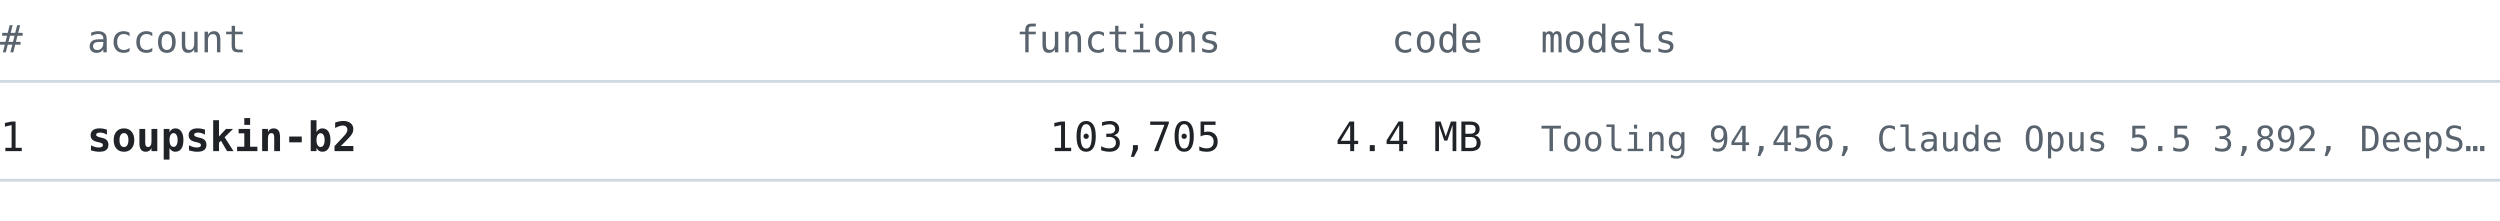
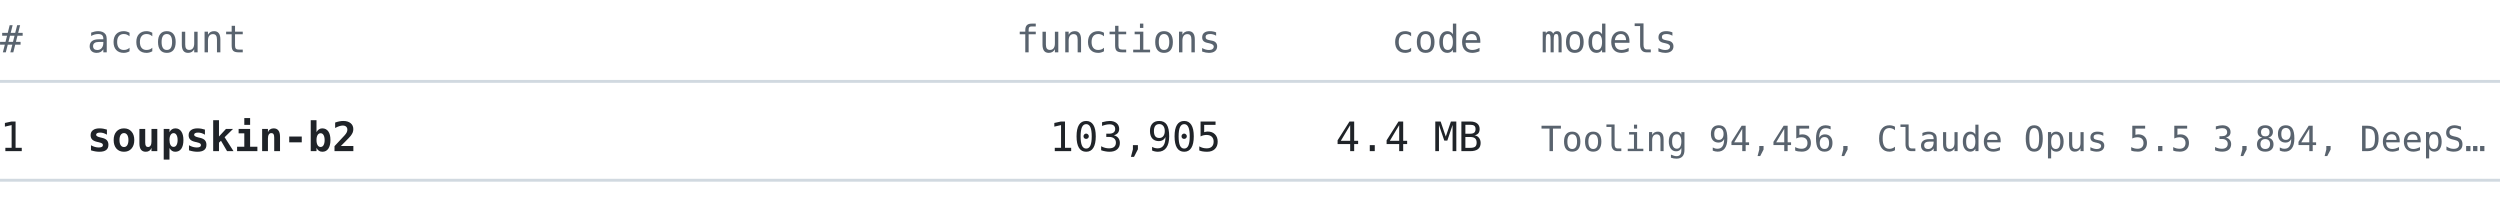
<svg xmlns="http://www.w3.org/2000/svg" width="860" height="76" viewBox="0 0 860 76" font-family="ui-monospace, SFMono-Regular, 'Cascadia Mono', Consolas, 'DejaVu Sans Mono', monospace">
  <text x="0" y="18" font-size="13" fill="#59636e" text-anchor="start" font-weight="normal">#</text>
  <text x="30" y="18" font-size="13" fill="#59636e" text-anchor="start" font-weight="normal">account</text>
  <text x="420" y="18" font-size="13" fill="#59636e" text-anchor="end" font-weight="normal">functions</text>
  <text x="510" y="18" font-size="13" fill="#59636e" text-anchor="end" font-weight="normal">code</text>
  <text x="530" y="18" font-size="13" fill="#59636e" text-anchor="start" font-weight="normal">models</text>
  <line x1="0" y1="28" x2="860" y2="28" stroke="#d1d9e0" stroke-width="1" />
  <text x="0" y="52" font-size="14" fill="#1f2328" text-anchor="start" font-weight="normal">1</text>
  <text x="30" y="52" font-size="14" fill="#1f2328" text-anchor="start" font-weight="bold">soupskin-b2</text>
-   <text x="420" y="52" font-size="14" fill="#1f2328" text-anchor="end" font-weight="normal">103,705</text>
+   <text x="420" y="52" font-size="14" fill="#1f2328" text-anchor="end" font-weight="normal">103,905</text>
  <text x="510" y="52" font-size="14" fill="#1f2328" text-anchor="end" font-weight="normal">4.4 MB</text>
-   <text x="530" y="52" font-size="12" fill="#59636e" text-anchor="start" font-weight="normal">Tooling 94,456, Claude Opus 5.5 3,892, DeepS…</text>
+   <text x="530" y="52" font-size="12" fill="#59636e" text-anchor="start" font-weight="normal">Tooling 94,456, Claude Opus 5.5 3,894, DeepS…</text>
  <line x1="0" y1="62" x2="860" y2="62" stroke="#d1d9e0" stroke-width="1" />
</svg>
